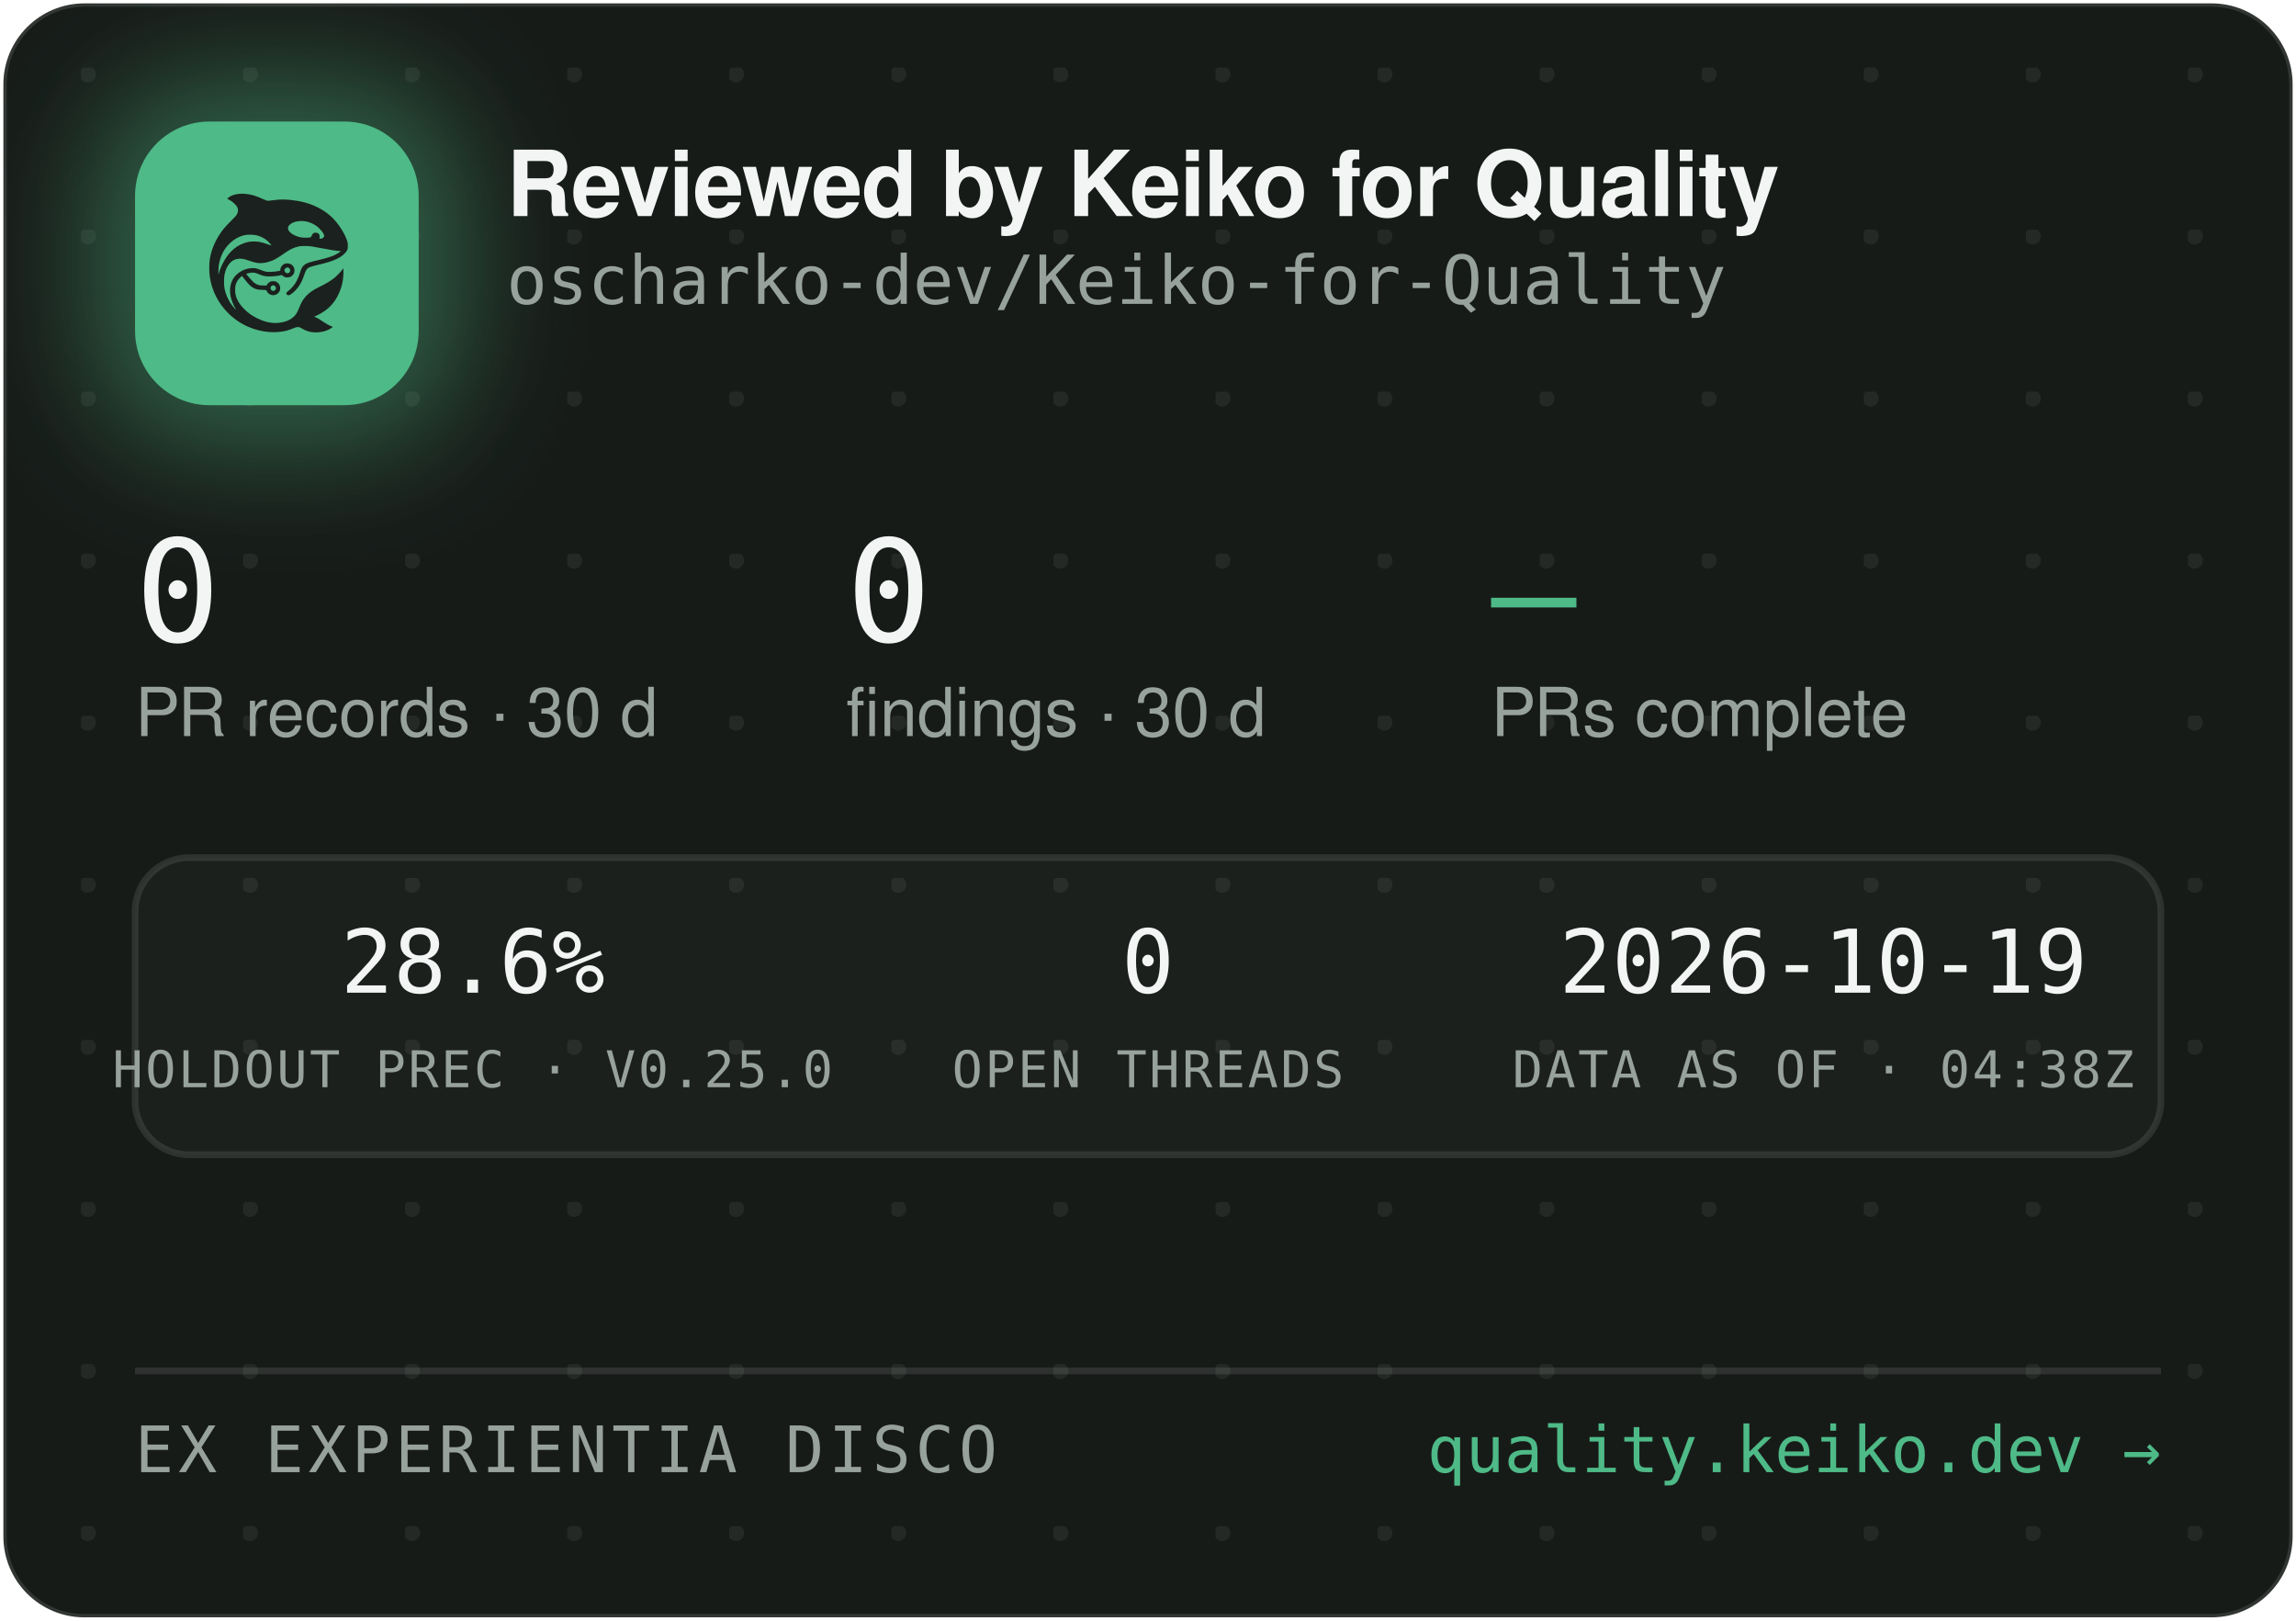
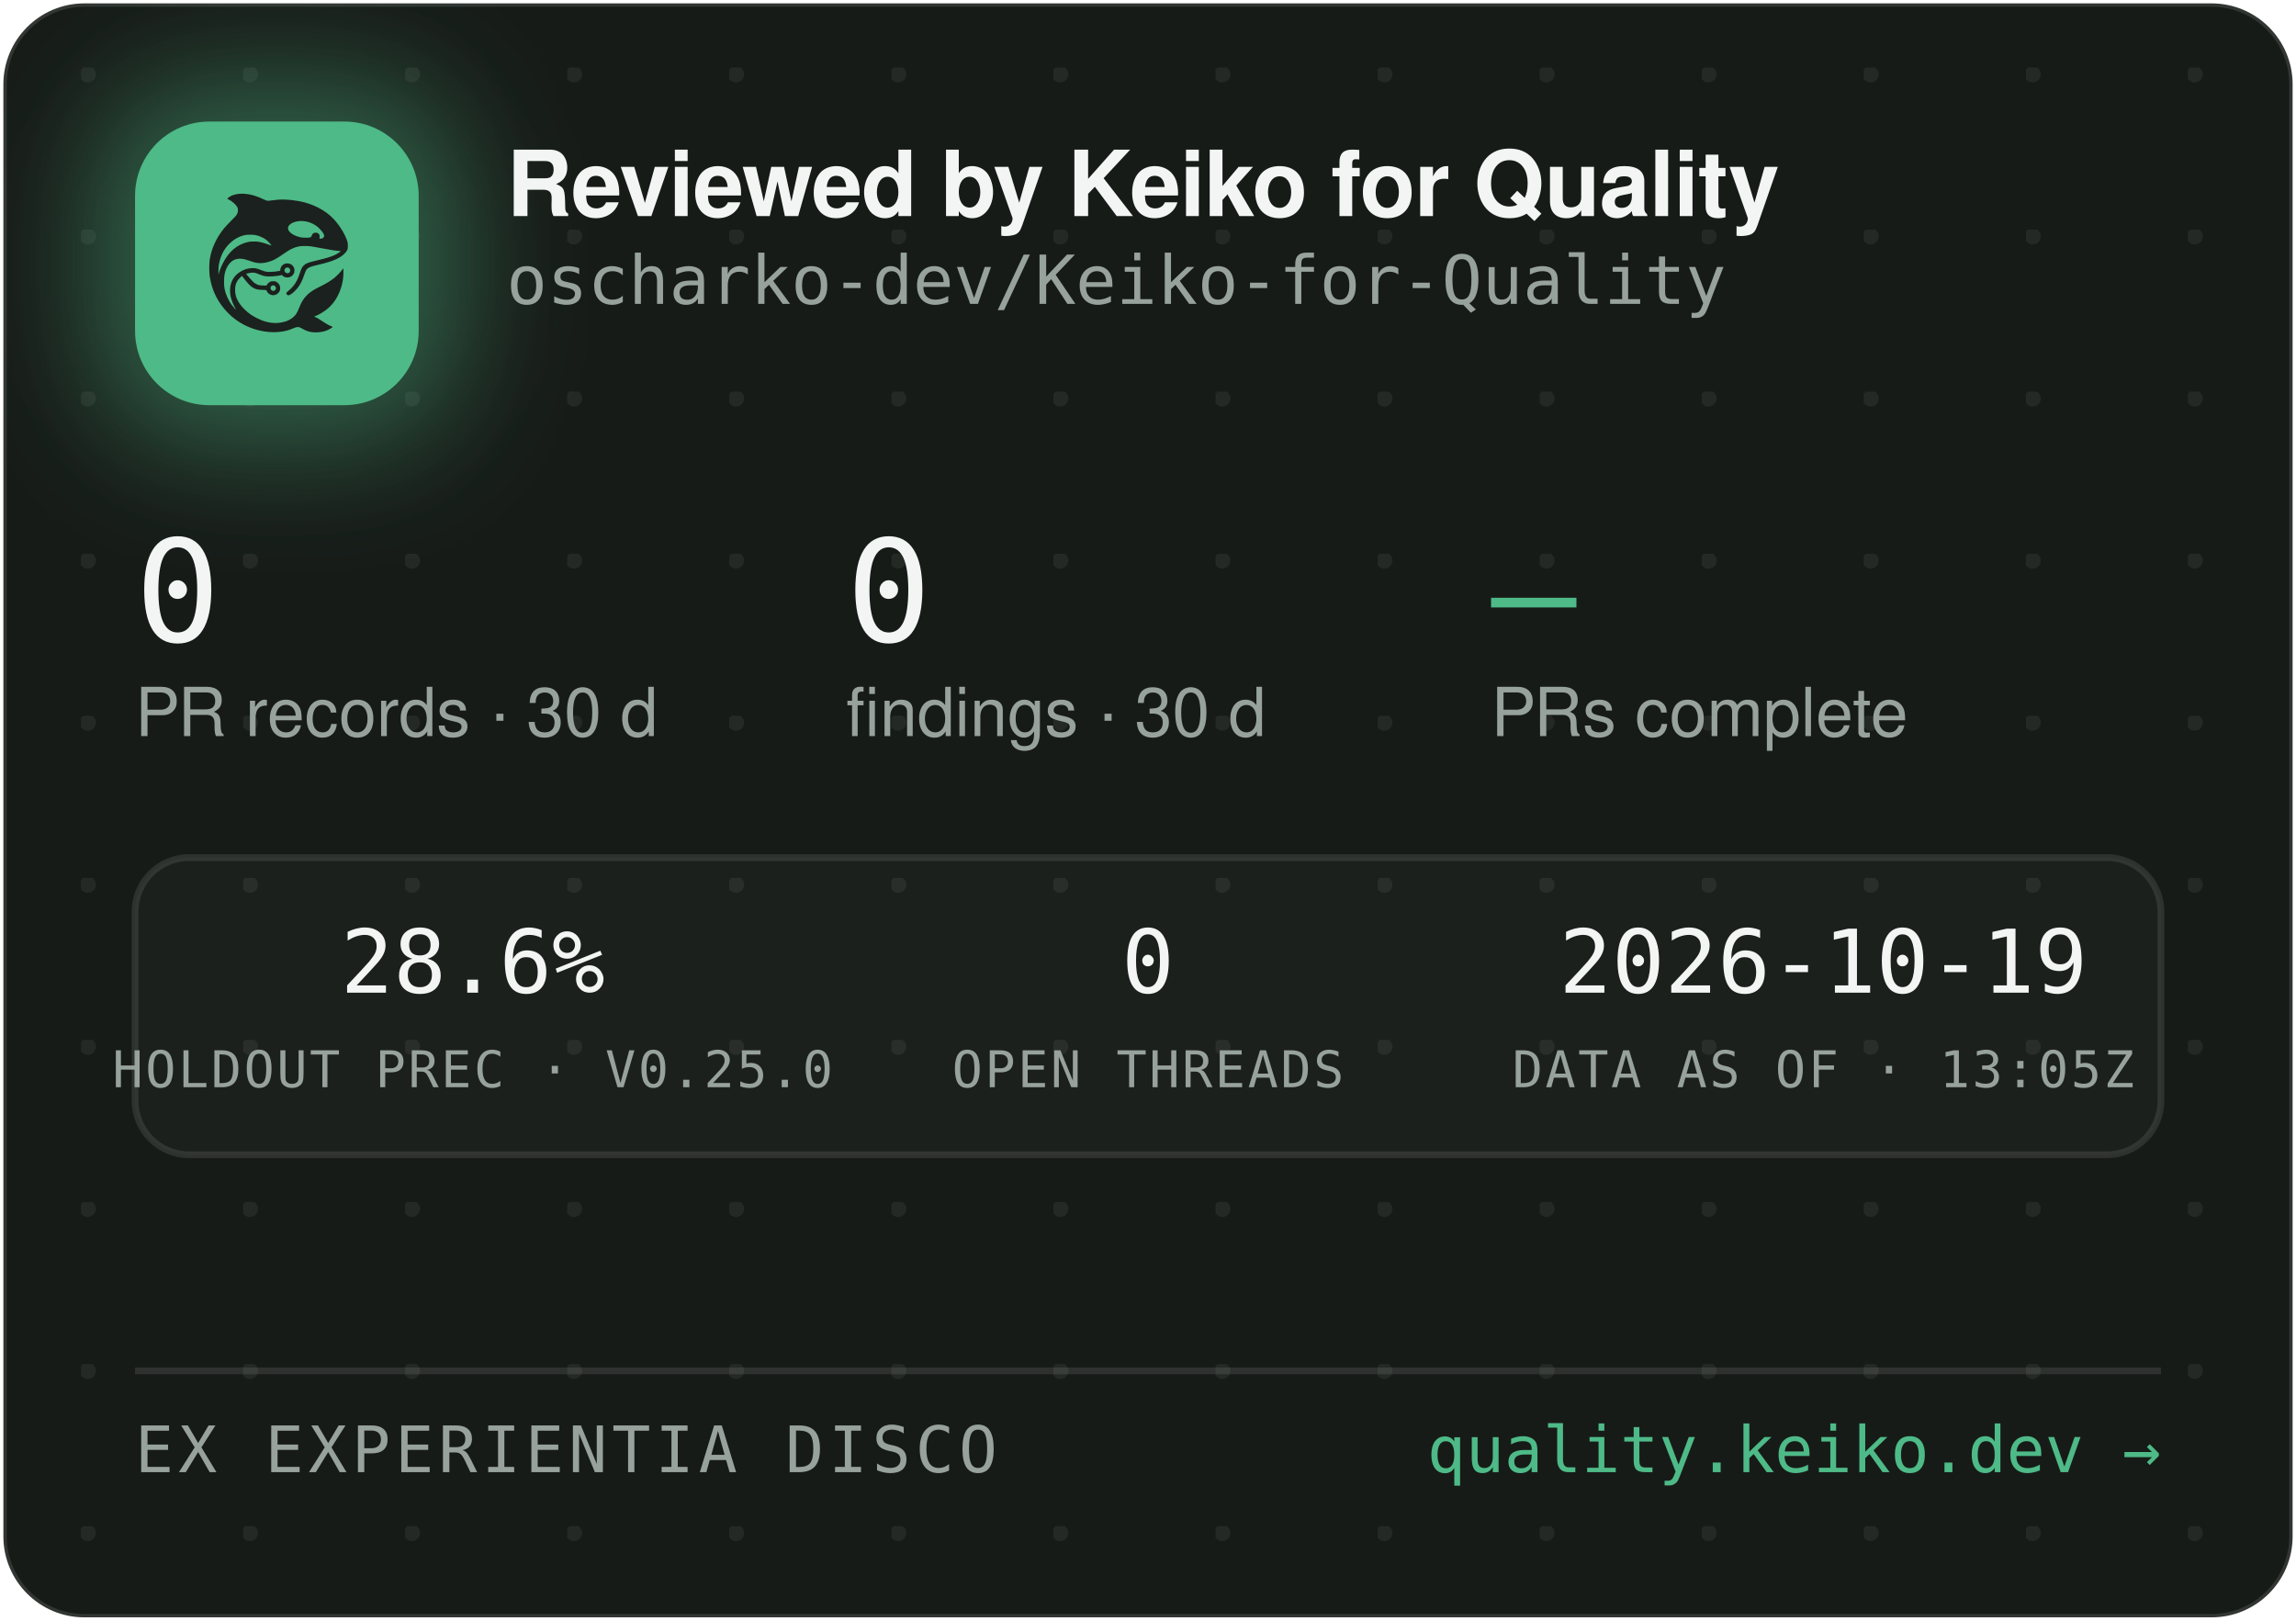
<svg xmlns="http://www.w3.org/2000/svg" width="340" height="240" viewBox="0 0 340 240" role="img" aria-label="Reviewed by Keiko for Quality — oscharko-dev/Keiko-for-Quality">
  <defs>
    <pattern id="dots" width="24" height="24" patternUnits="userSpaceOnUse" x="12" y="10">
      <circle cx="1" cy="1" r="1.2" fill="rgba(233,237,235,0.07)" />
    </pattern>
    <filter id="glow" x="-60%" y="-60%" width="220%" height="220%">
      <feGaussianBlur stdDeviation="9" />
    </filter>
    <clipPath id="card">
      <rect x="0.5" y="0.5" width="339" height="239" rx="12" />
    </clipPath>
  </defs>
  <rect x="0.5" y="0.5" width="339" height="239" rx="12" fill="#171B18" stroke="rgba(255,255,255,0.12)" />
  <rect x="0.5" y="0.5" width="339" height="239" rx="12" fill="url(#dots)" />
  <g clip-path="url(#card)">
    <rect x="14" y="12" width="54" height="54" rx="16" fill="rgba(78,186,135,0.45)" filter="url(#glow)" />
    <rect x="20" y="18" width="42" height="42" rx="11" fill="#4EBA87" />
    <g transform="translate(24,22) scale(0.03320312)">
      <g transform="translate(1024 0) scale(-1 1)">
        <g transform="translate(1024, 1024) scale(-0.1, -0.1)" fill="#1B211E" stroke="none">
          <path d="M3465 8223 c-144 -8 -314 -52 -408 -105 -69 -39 -146 -99 -146 -113 0 -5 30 -24 68 -42 146 -70 323 -229 377 -340 25 -49 29 -70 29 -138 -1 -72 -5 -88 -39 -160 -36 -75 -54 -95 -265 -305 -134 -132 -270 -279 -331 -355 -339 -425 -552 -896 -626 -1390 -25 -165 -25 -549 0 -720 92 -645 368 -1196 826 -1655 322 -324 710 -562 1145 -704 389 -126 793 -172 1155 -130 235 27 377 63 579 149 205 87 268 86 423 -7 102 -62 231 -115 335 -138 247 -56 562 -26 794 74 92 40 244 136 232 146 -4 3 -26 12 -48 19 -86 28 -246 116 -385 211 -162 112 -284 182 -357 207 l-48 17 40 15 c185 70 436 223 595 363 438 386 695 1014 678 1663 l-3 120 -50 -70 c-64 -90 -248 -280 -350 -362 -171 -136 -366 -255 -645 -391 -288 -140 -442 -243 -590 -391 -136 -137 -247 -316 -325 -526 -47 -127 -114 -262 -160 -326 -79 -107 -237 -224 -384 -283 -136 -55 -355 -96 -514 -96 -274 0 -548 71 -832 215 -242 123 -375 216 -553 389 -175 171 -287 332 -361 517 -44 114 -63 216 -63 359 0 152 17 233 74 350 35 70 59 102 136 179 l95 94 21 -29 c55 -75 219 -277 277 -338 171 -183 337 -256 582 -256 56 0 126 -3 155 -7 53 -6 54 -7 76 -57 30 -66 97 -128 172 -156 151 -57 318 11 395 160 33 62 34 193 3 261 -30 64 -88 125 -148 157 -44 23 -63 27 -141 27 -78 0 -97 -4 -140 -27 -58 -30 -131 -105 -141 -142 -6 -25 -8 -26 -93 -26 -47 0 -131 5 -186 10 -87 8 -111 15 -182 51 -45 22 -109 66 -143 96 -59 53 -326 361 -319 367 14 11 179 47 241 52 102 9 177 -7 318 -66 158 -66 243 -89 357 -99 157 -12 413 5 582 40 l93 19 44 -39 c59 -52 135 -75 228 -69 117 8 212 72 262 176 23 47 28 71 28 138 0 70 -4 89 -29 138 -55 110 -145 167 -270 174 -65 3 -91 0 -137 -18 -107 -40 -183 -140 -195 -257 l-6 -52 -51 -11 c-104 -23 -285 -41 -411 -42 -149 -1 -211 12 -402 88 -186 74 -256 88 -403 81 -193 -8 -377 -70 -546 -182 -342 -228 -485 -611 -399 -1064 30 -157 119 -388 209 -541 20 -35 35 -64 33 -66 -8 -8 -111 108 -190 214 -154 206 -278 489 -324 737 -28 154 -25 492 6 635 46 216 133 391 256 514 82 82 161 128 271 156 152 39 300 23 529 -57 217 -76 308 -101 410 -114 137 -17 284 -7 426 30 272 70 414 145 809 425 217 153 399 238 610 283 64 14 129 18 265 18 197 0 269 -9 615 -76 461 -89 843 -149 952 -149 41 0 41 0 23 -20 -28 -31 -169 -119 -254 -158 -167 -77 -388 -145 -716 -222 -399 -93 -508 -128 -608 -194 -102 -68 -160 -160 -217 -346 -35 -115 -102 -286 -149 -378 -85 -168 -227 -341 -377 -458 -105 -82 -115 -107 -69 -162 29 -34 65 -44 109 -29 86 29 261 181 371 322 126 162 201 309 295 581 61 176 90 232 145 283 62 57 163 93 470 165 439 104 640 169 863 278 206 100 368 240 434 375 32 67 33 71 33 198 -1 120 -3 138 -34 229 -98 294 -319 655 -573 936 -381 421 -968 723 -1618 834 -448 76 -767 83 -1169 25 -80 -12 -165 -19 -190 -17 -26 3 -90 26 -146 53 -343 162 -576 233 -842 255 -114 9 -141 10 -248 3z m2926 -1227 c164 -27 346 -102 485 -202 181 -129 354 -348 354 -448 0 -64 -75 -126 -154 -126 -60 0 -63 4 -52 70 8 50 7 65 -9 100 -29 64 -74 93 -151 98 -54 4 -70 1 -107 -21 -42 -25 -61 -52 -91 -129 -25 -64 -55 -73 -246 -73 -121 0 -187 5 -248 18 -318 70 -556 242 -556 402 0 218 388 374 775 311z m-2249 -611 c119 -21 208 -50 321 -106 114 -56 177 -100 266 -184 67 -63 157 -173 148 -181 -2 -3 -61 18 -130 45 -131 52 -298 100 -427 122 -113 20 -367 17 -470 -4 -502 -106 -885 -433 -1160 -992 -70 -142 -160 -379 -160 -424 0 -9 -5 -23 -11 -31 -13 -19 -5 316 10 410 80 482 295 846 661 1117 145 107 350 197 522 228 100 18 326 18 430 0z m1485 -1456 c95 -36 119 -159 42 -223 -78 -66 -209 -1 -209 104 0 60 33 100 99 121 36 10 36 10 68 -2z m-591 -822 c29 -26 37 -42 40 -77 6 -54 -9 -86 -55 -117 -41 -28 -70 -29 -119 -4 -44 22 -62 55 -62 112 0 51 13 75 53 99 50 31 101 26 143 -13z" />
        </g>
      </g>
    </g>
    <text x="75" y="32" font-family="-apple-system,'Segoe UI',Helvetica,Arial,sans-serif" font-size="13.5" font-weight="650" letter-spacing="-0.14" fill="#F2F5F3">Reviewed by Keiko for Quality</text>
    <text x="75" y="45" font-family="'JetBrains Mono',SFMono-Regular,Consolas,Menlo,monospace" font-size="10" fill="#98A29C">oscharko-dev/Keiko-for-Quality</text>
    <text x="20" y="95" font-family="'JetBrains Mono',SFMono-Regular,Consolas,Menlo,monospace" font-size="21" fill="#F2F5F3">0</text>
    <text x="20" y="109" font-family="-apple-system,'Segoe UI',Helvetica,Arial,sans-serif" font-size="10" fill="#98A29C">PR records · 30 d</text>
    <text x="125.3" y="95" font-family="'JetBrains Mono',SFMono-Regular,Consolas,Menlo,monospace" font-size="21" fill="#F2F5F3">0</text>
    <text x="125.3" y="109" font-family="-apple-system,'Segoe UI',Helvetica,Arial,sans-serif" font-size="10" fill="#98A29C">findings · 30 d</text>
    <text x="220.8" y="95" font-family="'JetBrains Mono',SFMono-Regular,Consolas,Menlo,monospace" font-size="21" fill="#4EBA87">—</text>
    <text x="220.8" y="109" font-family="-apple-system,'Segoe UI',Helvetica,Arial,sans-serif" font-size="10" fill="#98A29C">PRs complete</text>
    <rect x="20" y="127" width="300" height="44" rx="8" fill="rgba(255,255,255,0.025)" stroke="rgba(255,255,255,0.1)" />
    <text x="70" y="147" text-anchor="middle" font-family="'JetBrains Mono',SFMono-Regular,Consolas,Menlo,monospace" font-size="13" fill="#F2F5F3">28.6%</text>
    <text x="70" y="161" text-anchor="middle" font-family="'JetBrains Mono',SFMono-Regular,Consolas,Menlo,monospace" font-size="7.5" letter-spacing="0.35" fill="#98A29C">HOLDOUT PREC · V0.25.0</text>
    <text x="170" y="147" text-anchor="middle" font-family="'JetBrains Mono',SFMono-Regular,Consolas,Menlo,monospace" font-size="13" fill="#F2F5F3">0</text>
    <text x="170" y="161" text-anchor="middle" font-family="'JetBrains Mono',SFMono-Regular,Consolas,Menlo,monospace" font-size="7.5" letter-spacing="0.35" fill="#98A29C">OPEN THREADS</text>
    <text x="270" y="147" text-anchor="middle" font-family="'JetBrains Mono',SFMono-Regular,Consolas,Menlo,monospace" font-size="13" fill="#F2F5F3">2026-10-19</text>
-     <text x="270" y="161" text-anchor="middle" font-family="'JetBrains Mono',SFMono-Regular,Consolas,Menlo,monospace" font-size="7.5" letter-spacing="0.35" fill="#98A29C">DATA AS OF · 04:38Z</text>
+     <text x="270" y="161" text-anchor="middle" font-family="'JetBrains Mono',SFMono-Regular,Consolas,Menlo,monospace" font-size="7.5" letter-spacing="0.35" fill="#98A29C">DATA AS OF · 13:05Z</text>
    <line x1="20" y1="203" x2="320" y2="203" stroke="rgba(255,255,255,0.1)" />
    <text x="20" y="218" font-family="'JetBrains Mono',SFMono-Regular,Consolas,Menlo,monospace" font-size="9.5" letter-spacing="0.7" fill="#98A29C">EX EXPERIENTIA DISCO</text>
    <text x="320" y="218" text-anchor="end" font-family="'JetBrains Mono',SFMono-Regular,Consolas,Menlo,monospace" font-size="9.5" fill="#4EBA87">quality.keiko.dev →</text>
  </g>
</svg>
